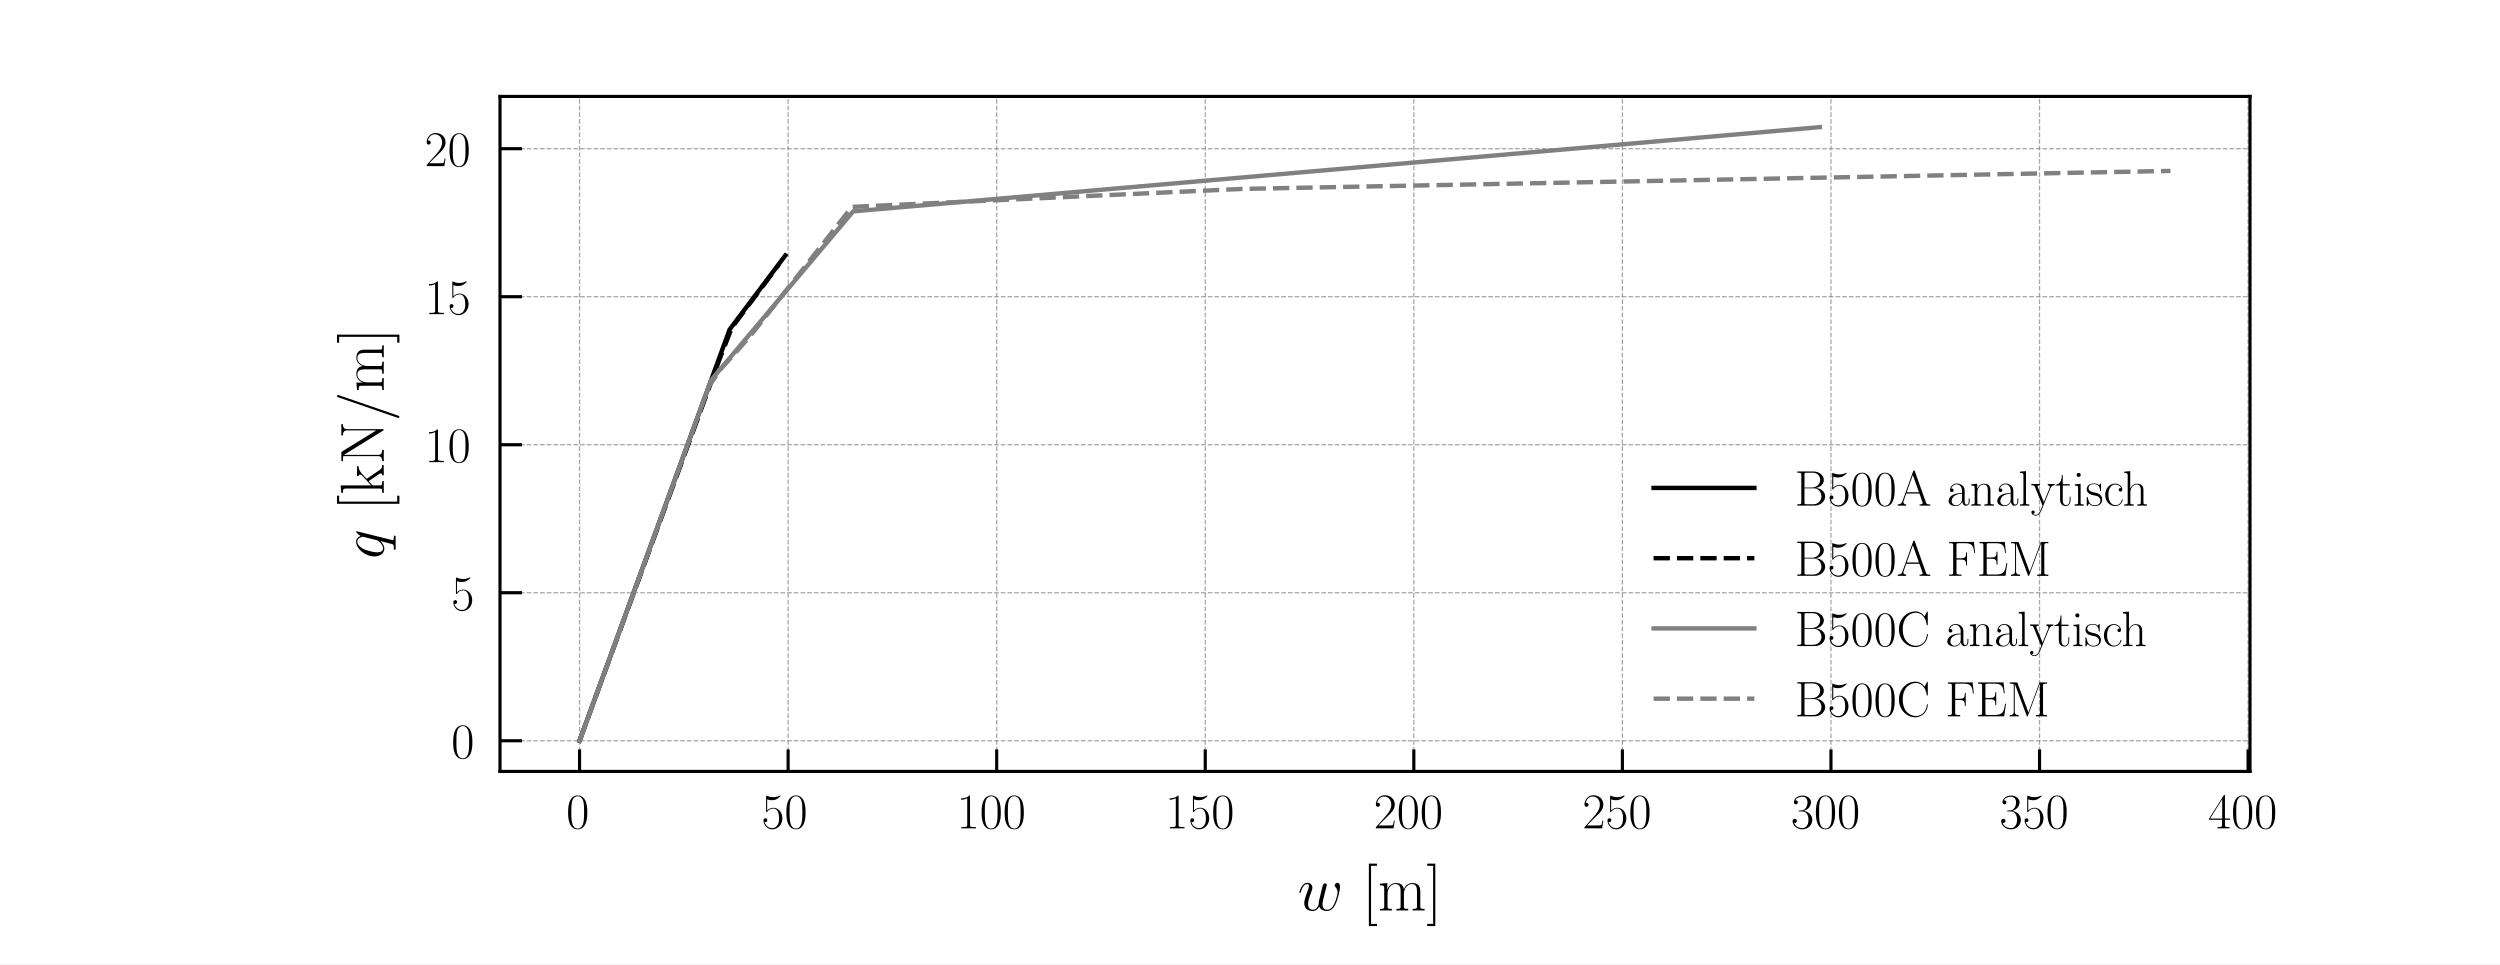
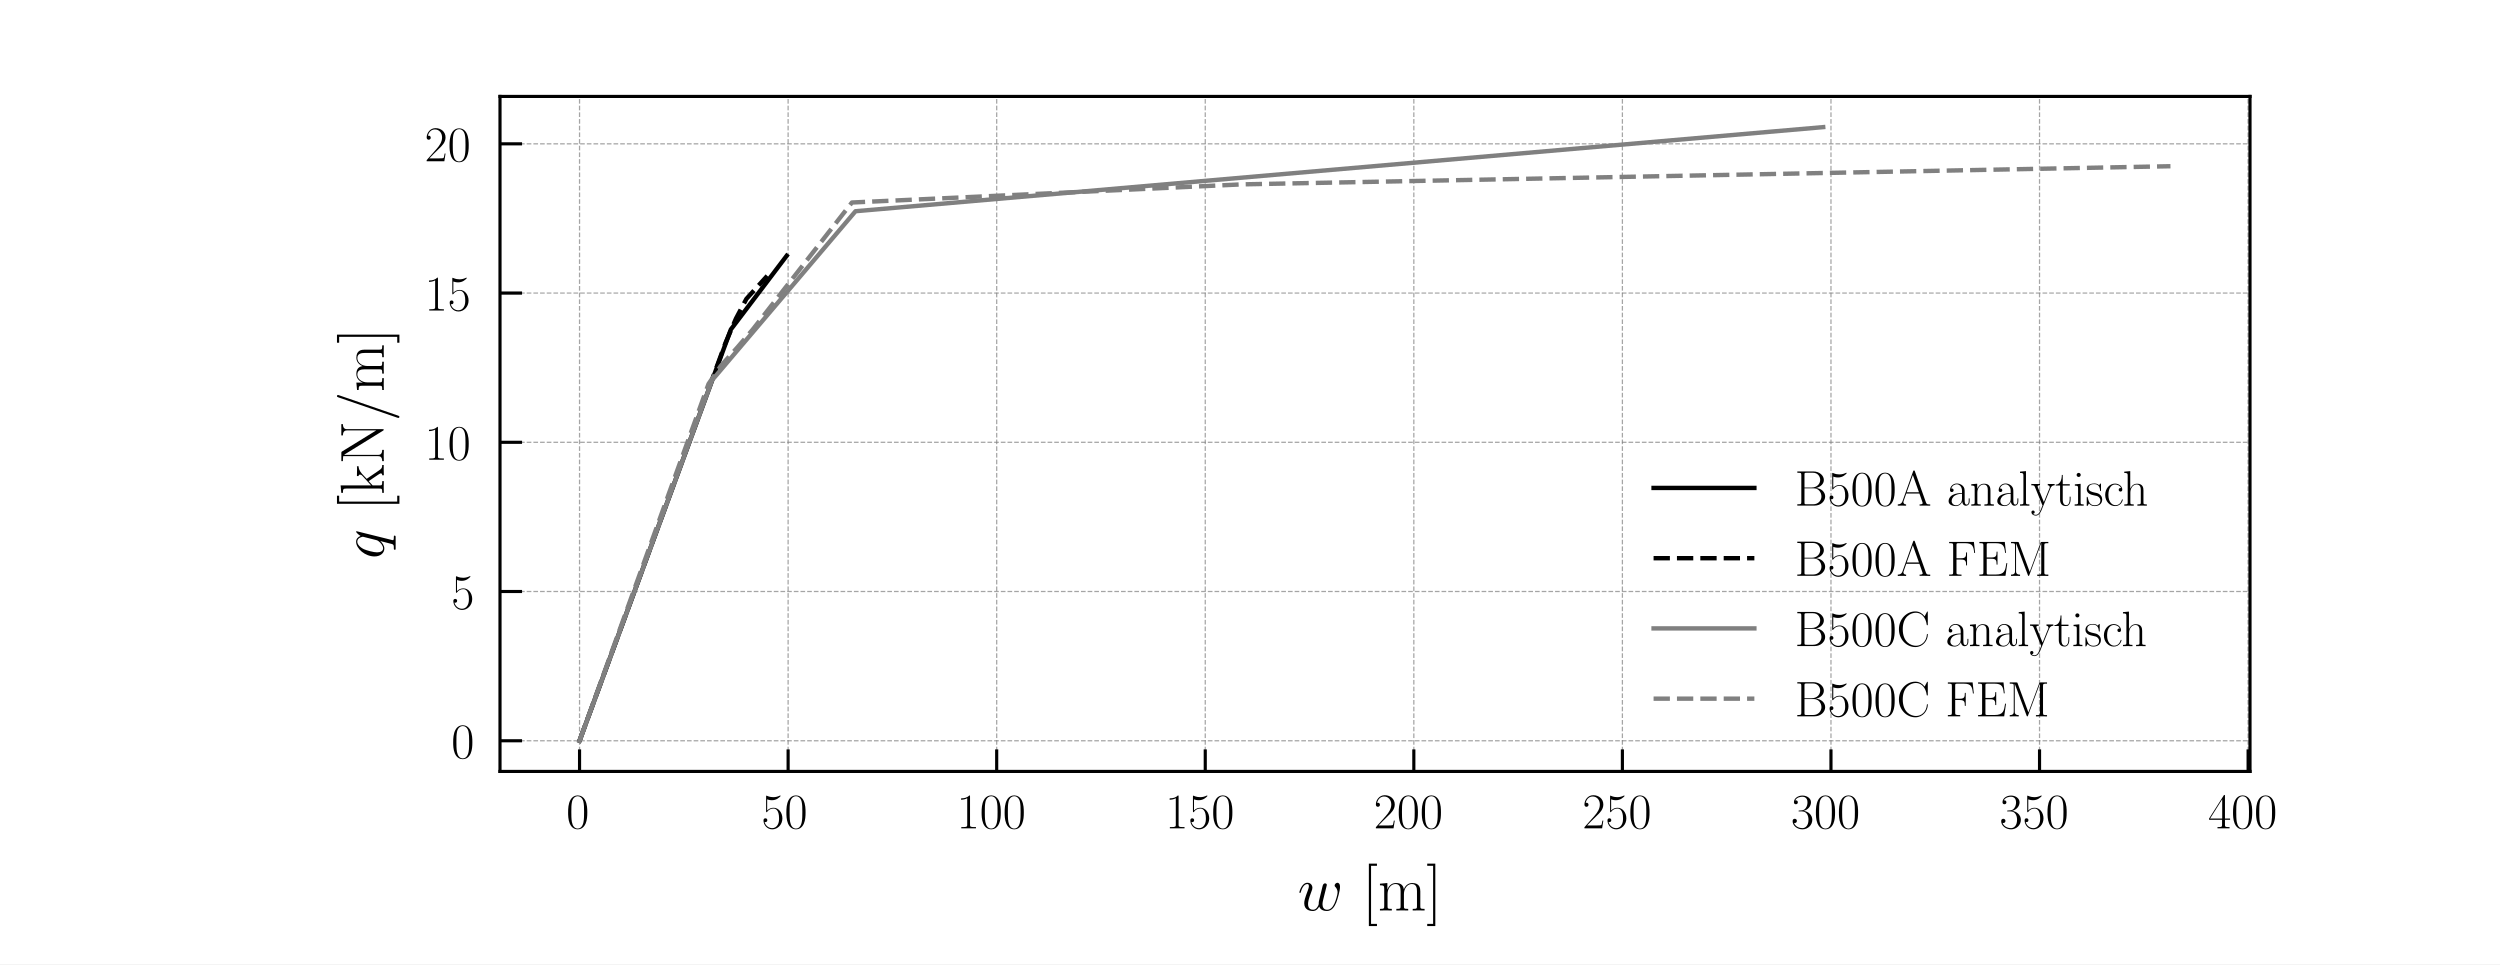
<svg xmlns="http://www.w3.org/2000/svg" xmlns:xlink="http://www.w3.org/1999/xlink" width="396.85pt" height="153.071pt" viewBox="0 0 396.85 153.071" version="1.1">
  <defs>
    <style type="text/css">*{stroke-linejoin: round; stroke-linecap: butt}</style>
  </defs>
  <g id="figure_1">
    <g id="patch_1">
      <path d="M 0 153.071  L 396.85 153.071  L 396.85 0  L 0 0  z " style="fill: #ffffff" />
    </g>
    <g id="axes_1">
      <g id="patch_2">
        <path d="M 79.37 122.457  L 357.165 122.457  L 357.165 15.307  L 79.37 15.307  z " style="fill: #ffffff" />
      </g>
      <g id="matplotlib.axis_1">
        <g id="xtick_1">
          <g id="line2d_1">
-             <path d="M 91.997 122.457  L 91.997 15.307  " clip-path="url(#p4f045e0a67)" style="fill: none; stroke-dasharray: 0.74,0.32; stroke-dashoffset: 0; stroke: #808080; stroke-opacity: 0.7; stroke-width: 0.2" />
+             <path d="M 91.997 122.457  L 91.997 15.307  " clip-path="url(#p052a751c46)" style="fill: none; stroke-dasharray: 0.74,0.32; stroke-dashoffset: 0; stroke: #808080; stroke-opacity: 0.7; stroke-width: 0.2" />
          </g>
          <g id="line2d_2">
            <defs>
-               <path id="m70a5e40be0" d="M 0 0  L 0 -3.5  " style="stroke: #000000; stroke-width: 0.5" />
-             </defs>
-             <g>
-               <use xlink:href="#m70a5e40be0" x="91.997" y="122.457" style="stroke: #000000; stroke-width: 0.5" />
+               <path id="mdf95096683" d="M 0 0  L 0 -3.5  " style="stroke: #000000; stroke-width: 0.5" />
+             </defs>
+             <g>
+               <use xlink:href="#mdf95096683" x="91.997" y="122.457" style="stroke: #000000; stroke-width: 0.5" />
            </g>
          </g>
          <g id="text_1">
            <g transform="translate(89.88004 131.4915) scale(0.08 -0.08)">
              <defs>
                <path id="CMR17-30" d="M 2688 2025  C 2688 2416 2682 3080 2413 3591  C 2176 4039 1798 4198 1466 4198  C 1158 4198 768 4058 525 3597  C 269 3118 243 2524 243 2025  C 243 1661 250 1106 448 619  C 723 -39 1216 -128 1466 -128  C 1760 -128 2208 -7 2470 600  C 2662 1042 2688 1559 2688 2025  z M 1466 -26  C 1056 -26 813 325 723 812  C 653 1188 653 1738 653 2096  C 653 2588 653 2997 736 3387  C 858 3929 1216 4096 1466 4096  C 1728 4096 2067 3923 2189 3400  C 2272 3036 2278 2607 2278 2096  C 2278 1680 2278 1169 2202 792  C 2067 95 1690 -26 1466 -26  z " transform="scale(0.015625)" />
              </defs>
              <use xlink:href="#CMR17-30" transform="scale(0.996264)" />
            </g>
          </g>
        </g>
        <g id="xtick_2">
          <g id="line2d_3">
-             <path d="M 125.106 122.457  L 125.106 15.307  " clip-path="url(#p4f045e0a67)" style="fill: none; stroke-dasharray: 0.74,0.32; stroke-dashoffset: 0; stroke: #808080; stroke-opacity: 0.7; stroke-width: 0.2" />
+             <path d="M 125.106 122.457  L 125.106 15.307  " clip-path="url(#p052a751c46)" style="fill: none; stroke-dasharray: 0.74,0.32; stroke-dashoffset: 0; stroke: #808080; stroke-opacity: 0.7; stroke-width: 0.2" />
          </g>
          <g id="line2d_4">
            <g>
-               <use xlink:href="#m70a5e40be0" x="125.106" y="122.457" style="stroke: #000000; stroke-width: 0.5" />
+               <use xlink:href="#mdf95096683" x="125.106" y="122.457" style="stroke: #000000; stroke-width: 0.5" />
            </g>
          </g>
          <g id="text_2">
            <g transform="translate(120.8714 131.4915) scale(0.08 -0.08)">
              <defs>
                <path id="CMR17-35" d="M 730 3692  C 794 3666 1056 3584 1325 3584  C 1920 3584 2246 3911 2432 4100  C 2432 4157 2432 4192 2394 4192  C 2387 4192 2374 4192 2323 4163  C 2099 4058 1837 3973 1517 3973  C 1325 3973 1037 3999 723 4139  C 653 4171 640 4171 634 4171  C 602 4171 595 4164 595 4037  L 595 2203  C 595 2089 595 2057 659 2057  C 691 2057 704 2070 736 2114  C 941 2401 1222 2522 1542 2522  C 1766 2522 2246 2382 2246 1289  C 2246 1085 2246 715 2054 421  C 1894 159 1645 25 1370 25  C 947 25 518 320 403 814  C 429 807 480 795 506 795  C 589 795 749 840 749 1038  C 749 1210 627 1280 506 1280  C 358 1280 262 1190 262 1011  C 262 454 704 -128 1382 -128  C 2042 -128 2669 440 2669 1264  C 2669 2030 2170 2624 1549 2624  C 1222 2624 947 2503 730 2274  L 730 3692  z " transform="scale(0.015625)" />
              </defs>
              <use xlink:href="#CMR17-35" transform="scale(0.996264)" />
              <use xlink:href="#CMR17-30" transform="translate(45.69048 0) scale(0.996264)" />
            </g>
          </g>
        </g>
        <g id="xtick_3">
          <g id="line2d_5">
-             <path d="M 158.214 122.457  L 158.214 15.307  " clip-path="url(#p4f045e0a67)" style="fill: none; stroke-dasharray: 0.74,0.32; stroke-dashoffset: 0; stroke: #808080; stroke-opacity: 0.7; stroke-width: 0.2" />
+             <path d="M 158.214 122.457  L 158.214 15.307  " clip-path="url(#p052a751c46)" style="fill: none; stroke-dasharray: 0.74,0.32; stroke-dashoffset: 0; stroke: #808080; stroke-opacity: 0.7; stroke-width: 0.2" />
          </g>
          <g id="line2d_6">
            <g>
-               <use xlink:href="#m70a5e40be0" x="158.214" y="122.457" style="stroke: #000000; stroke-width: 0.5" />
+               <use xlink:href="#mdf95096683" x="158.214" y="122.457" style="stroke: #000000; stroke-width: 0.5" />
            </g>
          </g>
          <g id="text_3">
            <g transform="translate(151.8627 131.4915) scale(0.08 -0.08)">
              <defs>
                <path id="CMR17-31" d="M 1702 4058  C 1702 4192 1696 4192 1606 4192  C 1357 3916 979 3827 621 3827  C 602 3827 570 3827 563 3808  C 557 3795 557 3782 557 3648  C 755 3648 1088 3686 1344 3839  L 1344 461  C 1344 236 1331 160 781 160  L 589 160  L 589 0  C 896 0 1216 0 1523 0  C 1830 0 2150 0 2458 0  L 2458 160  L 2266 160  C 1715 160 1702 230 1702 458  L 1702 4058  z " transform="scale(0.015625)" />
              </defs>
              <use xlink:href="#CMR17-31" transform="scale(0.996264)" />
              <use xlink:href="#CMR17-30" transform="translate(45.69048 0) scale(0.996264)" />
              <use xlink:href="#CMR17-30" transform="translate(91.38095 0) scale(0.996264)" />
            </g>
          </g>
        </g>
        <g id="xtick_4">
          <g id="line2d_7">
-             <path d="M 191.322 122.457  L 191.322 15.307  " clip-path="url(#p4f045e0a67)" style="fill: none; stroke-dasharray: 0.74,0.32; stroke-dashoffset: 0; stroke: #808080; stroke-opacity: 0.7; stroke-width: 0.2" />
+             <path d="M 191.322 122.457  L 191.322 15.307  " clip-path="url(#p052a751c46)" style="fill: none; stroke-dasharray: 0.74,0.32; stroke-dashoffset: 0; stroke: #808080; stroke-opacity: 0.7; stroke-width: 0.2" />
          </g>
          <g id="line2d_8">
            <g>
-               <use xlink:href="#m70a5e40be0" x="191.322" y="122.457" style="stroke: #000000; stroke-width: 0.5" />
+               <use xlink:href="#mdf95096683" x="191.322" y="122.457" style="stroke: #000000; stroke-width: 0.5" />
            </g>
          </g>
          <g id="text_4">
            <g transform="translate(184.9711 131.4915) scale(0.08 -0.08)">
              <use xlink:href="#CMR17-31" transform="scale(0.996264)" />
              <use xlink:href="#CMR17-35" transform="translate(45.69048 0) scale(0.996264)" />
              <use xlink:href="#CMR17-30" transform="translate(91.38095 0) scale(0.996264)" />
            </g>
          </g>
        </g>
        <g id="xtick_5">
          <g id="line2d_9">
-             <path d="M 224.431 122.457  L 224.431 15.307  " clip-path="url(#p4f045e0a67)" style="fill: none; stroke-dasharray: 0.74,0.32; stroke-dashoffset: 0; stroke: #808080; stroke-opacity: 0.7; stroke-width: 0.2" />
+             <path d="M 224.431 122.457  L 224.431 15.307  " clip-path="url(#p052a751c46)" style="fill: none; stroke-dasharray: 0.74,0.32; stroke-dashoffset: 0; stroke: #808080; stroke-opacity: 0.7; stroke-width: 0.2" />
          </g>
          <g id="line2d_10">
            <g>
-               <use xlink:href="#m70a5e40be0" x="224.431" y="122.457" style="stroke: #000000; stroke-width: 0.5" />
+               <use xlink:href="#mdf95096683" x="224.431" y="122.457" style="stroke: #000000; stroke-width: 0.5" />
            </g>
          </g>
          <g id="text_5">
            <g transform="translate(218.0796 131.4915) scale(0.08 -0.08)">
              <defs>
                <path id="CMR17-32" d="M 2669 989  L 2554 989  C 2490 536 2438 459 2413 420  C 2381 369 1920 369 1830 369  L 602 369  C 832 619 1280 1072 1824 1597  C 2214 1967 2669 2402 2669 3035  C 2669 3790 2067 4224 1395 4224  C 691 4224 262 3604 262 3030  C 262 2780 448 2748 525 2748  C 589 2748 781 2787 781 3010  C 781 3207 614 3264 525 3264  C 486 3264 448 3258 422 3245  C 544 3790 915 4058 1306 4058  C 1862 4058 2227 3617 2227 3035  C 2227 2479 1901 2000 1536 1584  L 262 146  L 262 0  L 2515 0  L 2669 989  z " transform="scale(0.015625)" />
              </defs>
              <use xlink:href="#CMR17-32" transform="scale(0.996264)" />
              <use xlink:href="#CMR17-30" transform="translate(45.69048 0) scale(0.996264)" />
              <use xlink:href="#CMR17-30" transform="translate(91.38095 0) scale(0.996264)" />
            </g>
          </g>
        </g>
        <g id="xtick_6">
          <g id="line2d_11">
-             <path d="M 257.539 122.457  L 257.539 15.307  " clip-path="url(#p4f045e0a67)" style="fill: none; stroke-dasharray: 0.74,0.32; stroke-dashoffset: 0; stroke: #808080; stroke-opacity: 0.7; stroke-width: 0.2" />
+             <path d="M 257.539 122.457  L 257.539 15.307  " clip-path="url(#p052a751c46)" style="fill: none; stroke-dasharray: 0.74,0.32; stroke-dashoffset: 0; stroke: #808080; stroke-opacity: 0.7; stroke-width: 0.2" />
          </g>
          <g id="line2d_12">
            <g>
-               <use xlink:href="#m70a5e40be0" x="257.539" y="122.457" style="stroke: #000000; stroke-width: 0.5" />
+               <use xlink:href="#mdf95096683" x="257.539" y="122.457" style="stroke: #000000; stroke-width: 0.5" />
            </g>
          </g>
          <g id="text_6">
            <g transform="translate(251.188 131.4915) scale(0.08 -0.08)">
              <use xlink:href="#CMR17-32" transform="scale(0.996264)" />
              <use xlink:href="#CMR17-35" transform="translate(45.69048 0) scale(0.996264)" />
              <use xlink:href="#CMR17-30" transform="translate(91.38095 0) scale(0.996264)" />
            </g>
          </g>
        </g>
        <g id="xtick_7">
          <g id="line2d_13">
-             <path d="M 290.648 122.457  L 290.648 15.307  " clip-path="url(#p4f045e0a67)" style="fill: none; stroke-dasharray: 0.74,0.32; stroke-dashoffset: 0; stroke: #808080; stroke-opacity: 0.7; stroke-width: 0.2" />
+             <path d="M 290.648 122.457  L 290.648 15.307  " clip-path="url(#p052a751c46)" style="fill: none; stroke-dasharray: 0.74,0.32; stroke-dashoffset: 0; stroke: #808080; stroke-opacity: 0.7; stroke-width: 0.2" />
          </g>
          <g id="line2d_14">
            <g>
-               <use xlink:href="#m70a5e40be0" x="290.648" y="122.457" style="stroke: #000000; stroke-width: 0.5" />
+               <use xlink:href="#mdf95096683" x="290.648" y="122.457" style="stroke: #000000; stroke-width: 0.5" />
            </g>
          </g>
          <g id="text_7">
            <g transform="translate(284.2964 131.4915) scale(0.08 -0.08)">
              <defs>
                <path id="CMR17-33" d="M 1414 2157  C 1984 2157 2234 1662 2234 1090  C 2234 320 1824 25 1453 25  C 1114 25 563 194 390 693  C 422 680 454 680 486 680  C 640 680 755 782 755 948  C 755 1133 614 1216 486 1216  C 378 1216 211 1165 211 926  C 211 335 787 -128 1466 -128  C 2176 -128 2720 430 2720 1085  C 2720 1707 2208 2157 1600 2227  C 2086 2328 2554 2756 2554 3329  C 2554 3820 2048 4179 1472 4179  C 890 4179 378 3829 378 3329  C 378 3110 544 3072 627 3072  C 762 3072 877 3155 877 3321  C 877 3486 762 3569 627 3569  C 602 3569 570 3569 544 3557  C 730 3959 1235 4032 1459 4032  C 1683 4032 2106 3925 2106 3320  C 2106 3143 2080 2828 1862 2550  C 1670 2304 1453 2304 1242 2284  C 1210 2284 1062 2269 1037 2269  C 992 2263 966 2257 966 2208  C 966 2163 973 2157 1101 2157  L 1414 2157  z " transform="scale(0.015625)" />
              </defs>
              <use xlink:href="#CMR17-33" transform="scale(0.996264)" />
              <use xlink:href="#CMR17-30" transform="translate(45.69048 0) scale(0.996264)" />
              <use xlink:href="#CMR17-30" transform="translate(91.38095 0) scale(0.996264)" />
            </g>
          </g>
        </g>
        <g id="xtick_8">
          <g id="line2d_15">
-             <path d="M 323.756 122.457  L 323.756 15.307  " clip-path="url(#p4f045e0a67)" style="fill: none; stroke-dasharray: 0.74,0.32; stroke-dashoffset: 0; stroke: #808080; stroke-opacity: 0.7; stroke-width: 0.2" />
+             <path d="M 323.756 122.457  L 323.756 15.307  " clip-path="url(#p052a751c46)" style="fill: none; stroke-dasharray: 0.74,0.32; stroke-dashoffset: 0; stroke: #808080; stroke-opacity: 0.7; stroke-width: 0.2" />
          </g>
          <g id="line2d_16">
            <g>
-               <use xlink:href="#m70a5e40be0" x="323.756" y="122.457" style="stroke: #000000; stroke-width: 0.5" />
+               <use xlink:href="#mdf95096683" x="323.756" y="122.457" style="stroke: #000000; stroke-width: 0.5" />
            </g>
          </g>
          <g id="text_8">
            <g transform="translate(317.4049 131.4915) scale(0.08 -0.08)">
              <use xlink:href="#CMR17-33" transform="scale(0.996264)" />
              <use xlink:href="#CMR17-35" transform="translate(45.69048 0) scale(0.996264)" />
              <use xlink:href="#CMR17-30" transform="translate(91.38095 0) scale(0.996264)" />
            </g>
          </g>
        </g>
        <g id="xtick_9">
          <g id="line2d_17">
-             <path d="M 356.865 122.457  L 356.865 15.307  " clip-path="url(#p4f045e0a67)" style="fill: none; stroke-dasharray: 0.74,0.32; stroke-dashoffset: 0; stroke: #808080; stroke-opacity: 0.7; stroke-width: 0.2" />
+             <path d="M 356.865 122.457  L 356.865 15.307  " clip-path="url(#p052a751c46)" style="fill: none; stroke-dasharray: 0.74,0.32; stroke-dashoffset: 0; stroke: #808080; stroke-opacity: 0.7; stroke-width: 0.2" />
          </g>
          <g id="line2d_18">
            <g>
-               <use xlink:href="#m70a5e40be0" x="356.865" y="122.457" style="stroke: #000000; stroke-width: 0.5" />
+               <use xlink:href="#mdf95096683" x="356.865" y="122.457" style="stroke: #000000; stroke-width: 0.5" />
            </g>
          </g>
          <g id="text_9">
            <g transform="translate(350.5133 131.4915) scale(0.08 -0.08)">
              <defs>
                <path id="CMR17-34" d="M 2150 4122  C 2150 4256 2144 4256 2029 4256  L 128 1254  L 128 1088  L 1779 1088  L 1779 457  C 1779 224 1766 160 1318 160  L 1197 160  L 1197 0  C 1402 0 1747 0 1965 0  C 2182 0 2528 0 2733 0  L 2733 160  L 2611 160  C 2163 160 2150 224 2150 457  L 2150 1088  L 2803 1088  L 2803 1254  L 2150 1254  L 2150 4122  z M 1798 3703  L 1798 1254  L 256 1254  L 1798 3703  z " transform="scale(0.015625)" />
              </defs>
              <use xlink:href="#CMR17-34" transform="scale(0.996264)" />
              <use xlink:href="#CMR17-30" transform="translate(45.69048 0) scale(0.996264)" />
              <use xlink:href="#CMR17-30" transform="translate(91.38095 0) scale(0.996264)" />
            </g>
          </g>
        </g>
        <g id="text_10">
          <g transform="translate(205.9885 144.5132) scale(0.1 -0.1)">
            <defs>
              <path id="CMMI12-77" d="M 2202 390  C 2342 6 2739 -64 2982 -64  C 3469 -64 3757 358 3936 798  C 4083 1169 4320 2012 4320 2389  C 4320 2778 4122 2816 4064 2816  C 3910 2816 3770 2663 3770 2535  C 3770 2459 3814 2414 3846 2389  C 3904 2331 4070 2159 4070 1827  C 4070 1609 3891 1009 3757 709  C 3578 319 3341 64 3008 64  C 2650 64 2534 332 2534 626  C 2534 811 2592 1035 2618 1143  L 2886 2216  C 2918 2344 2976 2567 2976 2593  C 2976 2689 2899 2753 2803 2753  C 2618 2753 2573 2593 2534 2440  C 2470 2191 2202 1111 2176 971  C 2150 862 2150 792 2150 651  C 2150 498 1946 255 1939 243  C 1869 172 1766 64 1568 64  C 1062 64 1062 543 1062 651  C 1062 856 1107 1137 1395 1897  C 1472 2095 1504 2178 1504 2305  C 1504 2574 1312 2816 998 2816  C 410 2816 173 1890 173 1839  C 173 1814 198 1782 243 1782  C 301 1782 307 1807 333 1896  C 493 2454 742 2682 979 2682  C 1043 2682 1146 2682 1146 2478  C 1146 2446 1146 2312 1037 2031  C 736 1233 672 971 672 728  C 672 57 1222 -64 1549 -64  C 1658 -64 1946 -64 2202 390  z " transform="scale(0.015625)" />
              <path id="CMR17-5b" d="M 1504 -1600  L 1504 -1377  L 902 -1377  L 902 4544  L 1504 4544  L 1504 4767  L 678 4767  L 678 -1600  L 1504 -1600  z " transform="scale(0.015625)" />
              <path id="CMR17-6d" d="M 4326 1933  C 4326 2252 4269 2790 3507 2790  C 3072 2790 2771 2496 2656 2151  L 2650 2151  C 2573 2676 2195 2790 1837 2790  C 1331 2790 1069 2400 973 2144  L 966 2144  L 966 2790  L 211 2720  L 211 2554  C 589 2554 646 2515 646 2208  L 646 428  C 646 184 621 153 211 153  L 211 -13  C 365 0 646 0 813 0  C 979 0 1267 0 1421 -13  L 1421 153  C 1011 153 986 178 986 428  L 986 1658  C 986 2247 1344 2688 1792 2688  C 2266 2688 2317 2266 2317 1958  L 2317 428  C 2317 184 2291 153 1882 153  L 1882 -13  C 2035 0 2317 0 2483 0  C 2650 0 2938 0 3091 -13  L 3091 153  C 2682 153 2656 178 2656 428  L 2656 1658  C 2656 2247 3014 2688 3462 2688  C 3936 2688 3987 2266 3987 1958  L 3987 428  C 3987 184 3962 153 3552 153  L 3552 -13  C 3706 0 3987 0 4154 0  C 4320 0 4608 0 4762 -13  L 4762 153  C 4352 153 4326 178 4326 428  L 4326 1933  z " transform="scale(0.015625)" />
              <path id="CMR17-5d" d="M 915 4767  L 90 4767  L 90 4544  L 691 4544  L 691 -1377  L 90 -1377  L 90 -1600  L 915 -1600  L 915 4767  z " transform="scale(0.015625)" />
            </defs>
            <use xlink:href="#CMMI12-77" transform="scale(0.996264)" />
            <use xlink:href="#CMR17-5b" transform="translate(102.4889 0) scale(0.996264)" />
            <use xlink:href="#CMR17-6d" transform="translate(127.3599 0) scale(0.996264)" />
            <use xlink:href="#CMR17-5d" transform="translate(204.2795 0) scale(0.996264)" />
          </g>
        </g>
      </g>
      <g id="matplotlib.axis_2">
        <g id="ytick_1">
          <g id="line2d_19">
-             <path d="M 79.37 117.586  L 357.165 117.586  " clip-path="url(#p4f045e0a67)" style="fill: none; stroke-dasharray: 0.74,0.32; stroke-dashoffset: 0; stroke: #808080; stroke-opacity: 0.7; stroke-width: 0.2" />
+             <path d="M 79.37 117.586  L 357.165 117.586  " clip-path="url(#p052a751c46)" style="fill: none; stroke-dasharray: 0.74,0.32; stroke-dashoffset: 0; stroke: #808080; stroke-opacity: 0.7; stroke-width: 0.2" />
          </g>
          <g id="line2d_20">
            <defs>
-               <path id="mb0e55a2fbb" d="M 0 0  L 3.5 0  " style="stroke: #000000; stroke-width: 0.5" />
-             </defs>
-             <g>
-               <use xlink:href="#mb0e55a2fbb" x="79.37" y="117.586" style="stroke: #000000; stroke-width: 0.5" />
+               <path id="m9a99f1bec0" d="M 0 0  L 3.5 0  " style="stroke: #000000; stroke-width: 0.5" />
+             </defs>
+             <g>
+               <use xlink:href="#m9a99f1bec0" x="79.37" y="117.586" style="stroke: #000000; stroke-width: 0.5" />
            </g>
          </g>
          <g id="text_11">
            <g transform="translate(71.6359 120.3537) scale(0.08 -0.08)">
              <use xlink:href="#CMR17-30" transform="scale(0.996264)" />
            </g>
          </g>
        </g>
        <g id="ytick_2">
          <g id="line2d_21">
-             <path d="M 79.37 94.091  L 357.165 94.091  " clip-path="url(#p4f045e0a67)" style="fill: none; stroke-dasharray: 0.74,0.32; stroke-dashoffset: 0; stroke: #808080; stroke-opacity: 0.7; stroke-width: 0.2" />
+             <path d="M 79.37 93.898  L 357.165 93.898  " clip-path="url(#p052a751c46)" style="fill: none; stroke-dasharray: 0.74,0.32; stroke-dashoffset: 0; stroke: #808080; stroke-opacity: 0.7; stroke-width: 0.2" />
          </g>
          <g id="line2d_22">
            <g>
-               <use xlink:href="#mb0e55a2fbb" x="79.37" y="94.091" style="stroke: #000000; stroke-width: 0.5" />
+               <use xlink:href="#m9a99f1bec0" x="79.37" y="93.898" style="stroke: #000000; stroke-width: 0.5" />
            </g>
          </g>
          <g id="text_12">
-             <g transform="translate(71.6359 96.85856) scale(0.08 -0.08)">
+             <g transform="translate(71.6359 96.66533) scale(0.08 -0.08)">
              <use xlink:href="#CMR17-35" transform="scale(0.996264)" />
            </g>
          </g>
        </g>
        <g id="ytick_3">
          <g id="line2d_23">
-             <path d="M 79.37 70.596  L 357.165 70.596  " clip-path="url(#p4f045e0a67)" style="fill: none; stroke-dasharray: 0.74,0.32; stroke-dashoffset: 0; stroke: #808080; stroke-opacity: 0.7; stroke-width: 0.2" />
+             <path d="M 79.37 70.21  L 357.165 70.21  " clip-path="url(#p052a751c46)" style="fill: none; stroke-dasharray: 0.74,0.32; stroke-dashoffset: 0; stroke: #808080; stroke-opacity: 0.7; stroke-width: 0.2" />
          </g>
          <g id="line2d_24">
            <g>
-               <use xlink:href="#mb0e55a2fbb" x="79.37" y="70.596" style="stroke: #000000; stroke-width: 0.5" />
+               <use xlink:href="#m9a99f1bec0" x="79.37" y="70.21" style="stroke: #000000; stroke-width: 0.5" />
            </g>
          </g>
          <g id="text_13">
-             <g transform="translate(67.40171 73.36347) scale(0.08 -0.08)">
+             <g transform="translate(67.40171 72.97701) scale(0.08 -0.08)">
              <use xlink:href="#CMR17-31" transform="scale(0.996264)" />
              <use xlink:href="#CMR17-30" transform="translate(45.69048 0) scale(0.996264)" />
            </g>
          </g>
        </g>
        <g id="ytick_4">
          <g id="line2d_25">
-             <path d="M 79.37 47.101  L 357.165 47.101  " clip-path="url(#p4f045e0a67)" style="fill: none; stroke-dasharray: 0.74,0.32; stroke-dashoffset: 0; stroke: #808080; stroke-opacity: 0.7; stroke-width: 0.2" />
+             <path d="M 79.37 46.521  L 357.165 46.521  " clip-path="url(#p052a751c46)" style="fill: none; stroke-dasharray: 0.74,0.32; stroke-dashoffset: 0; stroke: #808080; stroke-opacity: 0.7; stroke-width: 0.2" />
          </g>
          <g id="line2d_26">
            <g>
-               <use xlink:href="#mb0e55a2fbb" x="79.37" y="47.101" style="stroke: #000000; stroke-width: 0.5" />
+               <use xlink:href="#m9a99f1bec0" x="79.37" y="46.521" style="stroke: #000000; stroke-width: 0.5" />
            </g>
          </g>
          <g id="text_14">
-             <g transform="translate(67.40171 49.86837) scale(0.08 -0.08)">
+             <g transform="translate(67.40171 49.28868) scale(0.08 -0.08)">
              <use xlink:href="#CMR17-31" transform="scale(0.996264)" />
              <use xlink:href="#CMR17-35" transform="translate(45.69048 0) scale(0.996264)" />
            </g>
          </g>
        </g>
        <g id="ytick_5">
          <g id="line2d_27">
-             <path d="M 79.37 23.606  L 357.165 23.606  " clip-path="url(#p4f045e0a67)" style="fill: none; stroke-dasharray: 0.74,0.32; stroke-dashoffset: 0; stroke: #808080; stroke-opacity: 0.7; stroke-width: 0.2" />
+             <path d="M 79.37 22.833  L 357.165 22.833  " clip-path="url(#p052a751c46)" style="fill: none; stroke-dasharray: 0.74,0.32; stroke-dashoffset: 0; stroke: #808080; stroke-opacity: 0.7; stroke-width: 0.2" />
          </g>
          <g id="line2d_28">
            <g>
-               <use xlink:href="#mb0e55a2fbb" x="79.37" y="23.606" style="stroke: #000000; stroke-width: 0.5" />
+               <use xlink:href="#m9a99f1bec0" x="79.37" y="22.833" style="stroke: #000000; stroke-width: 0.5" />
            </g>
          </g>
          <g id="text_15">
-             <g transform="translate(67.40171 26.37328) scale(0.08 -0.08)">
+             <g transform="translate(67.40171 25.60036) scale(0.08 -0.08)">
              <use xlink:href="#CMR17-32" transform="scale(0.996264)" />
              <use xlink:href="#CMR17-30" transform="translate(45.69048 0) scale(0.996264)" />
            </g>
          </g>
        </g>
        <g id="text_16">
          <g transform="translate(60.91105 88.719) rotate(-90) scale(0.1 -0.1)">
            <defs>
              <path id="CMMI12-71" d="M 2822 2759  C 2822 2790 2797 2816 2765 2816  C 2714 2816 2464 2585 2342 2362  C 2227 2646 2029 2816 1754 2816  C 1030 2816 250 1884 250 939  C 250 307 621 -64 1056 -64  C 1395 -64 1677 193 1811 339  L 1818 333  L 1574 -615  L 1517 -842  C 1459 -1031 1363 -1031 1062 -1031  C 992 -1031 928 -1031 928 -1152  C 928 -1197 966 -1216 1011 -1216  C 1101 -1216 1216 -1216 1306 -1216  L 1958 -1216  C 2054 -1216 2163 -1216 2259 -1216  C 2298 -1216 2374 -1216 2374 -1095  C 2374 -1031 2323 -1031 2227 -1031  C 1926 -1031 1907 -986 1907 -935  C 1907 -904 1914 -898 1933 -815  L 2822 2759  z M 1920 762  C 1888 652 1888 640 1798 518  C 1658 339 1376 64 1075 64  C 813 64 666 301 666 678  C 666 1030 864 1747 986 2016  C 1203 2464 1504 2695 1754 2695  C 2176 2695 2259 2170 2259 2119  C 2259 2113 2240 2028 2234 2016  L 1920 762  z " transform="scale(0.015625)" />
              <path id="CMR17-6b" d="M 1670 1673  C 1664 1686 1632 1724 1632 1743  C 1632 1756 2086 2171 2144 2222  C 2509 2528 2739 2560 2906 2560  L 2906 2733  C 2867 2733 2854 2733 2848 2720  L 2534 2720  C 2355 2720 2080 2720 1907 2733  L 1907 2566  C 1997 2559 2061 2508 2061 2419  C 2061 2291 1933 2170 1926 2170  L 960 1289  L 960 4396  L 198 4326  L 198 4160  C 576 4160 634 4122 634 3817  L 634 426  C 634 184 608 153 198 153  L 198 -13  C 352 0 634 0 794 0  C 954 0 1235 0 1389 -13  L 1389 153  C 979 153 954 178 954 428  L 954 1130  L 1395 1532  L 2042 574  C 2118 459 2182 369 2182 286  C 2182 172 2067 153 1990 153  L 1990 -13  C 2144 0 2419 0 2579 0  C 2694 0 2931 0 3040 0  L 3040 153  C 2739 153 2669 210 2477 491  L 1670 1673  z " transform="scale(0.015625)" />
              <path id="CMR17-4e" d="M 1312 4250  C 1267 4320 1261 4320 1139 4320  L 326 4320  L 326 4160  L 448 4160  C 704 4160 819 4129 838 4122  L 838 610  C 838 451 838 153 326 153  L 326 -13  C 474 0 742 0 902 0  C 1062 0 1331 0 1478 -13  L 1478 153  C 966 153 966 451 966 610  L 966 4033  C 1011 3995 1011 3982 1056 3919  L 3430 76  C 3475 0 3494 0 3526 0  C 3590 0 3590 19 3590 139  L 3590 3705  C 3590 3863 3590 4160 4102 4160  L 4102 4326  C 3955 4320 3686 4320 3526 4320  C 3366 4320 3098 4320 2950 4326  L 2950 4160  C 3462 4160 3462 3862 3462 3703  L 3462 763  L 1312 4250  z " transform="scale(0.015625)" />
              <path id="CMR17-2f" d="M 2605 4545  C 2637 4627 2637 4640 2637 4653  C 2637 4729 2579 4768 2528 4768  C 2451 4768 2426 4717 2400 4640  L 326 -1377  C 294 -1460 294 -1473 294 -1486  C 294 -1562 352 -1600 403 -1600  C 480 -1600 506 -1549 531 -1473  L 2605 4545  z " transform="scale(0.015625)" />
            </defs>
            <use xlink:href="#CMMI12-71" transform="scale(0.996264)" />
            <use xlink:href="#CMR17-5b" transform="translate(76.90229 0) scale(0.996264)" />
            <use xlink:href="#CMR17-6b" transform="translate(101.7733 0) scale(0.996264)" />
            <use xlink:href="#CMR17-4e" transform="translate(150.0663 0) scale(0.996264)" />
            <use xlink:href="#CMR17-2f" transform="translate(219.1387 0) scale(0.996264)" />
            <use xlink:href="#CMR17-6d" transform="translate(264.8292 0) scale(0.996264)" />
            <use xlink:href="#CMR17-5d" transform="translate(341.7488 0) scale(0.996264)" />
          </g>
        </g>
      </g>
      <g id="line2d_29">
-         <path d="M 91.997 117.586  L 115.815 52.311  L 124.659 40.555  " clip-path="url(#p4f045e0a67)" style="fill: none; stroke: #000000; stroke-width: 0.7; stroke-linecap: square" />
+         <path d="M 91.997 117.586  L 116.018 52.294  L 124.877 40.6  " clip-path="url(#p052a751c46)" style="fill: none; stroke: #000000; stroke-width: 0.7; stroke-linecap: square" />
      </g>
      <g id="line2d_30">
-         <path d="M 91.997 117.586  L 103.102 87.325  L 104.953 82.281  L 106.805 77.238  L 108.655 72.194  L 110.506 67.15  L 112.357 62.107  L 114.208 57.063  L 116.164 52.019  L 119.923 46.976  L 123.684 41.932  " clip-path="url(#p4f045e0a67)" style="fill: none; stroke-dasharray: 2.59,1.12; stroke-dashoffset: 0; stroke: #000000; stroke-width: 0.7" />
+         <path d="M 91.997 117.586  L 93.653 113.074  L 95.308 108.562  L 96.963 104.05  L 98.619 99.538  L 100.274 95.026  L 101.93 90.514  L 103.585 86.002  L 105.241 81.49  L 106.896 76.978  L 108.551 72.466  L 110.207 67.954  L 111.862 63.441  L 113.518 58.929  L 115.173 54.418  L 116.828 50.568  L 118.484 47.443  L 120.139 45.614  L 121.795 43.787  " clip-path="url(#p052a751c46)" style="fill: none; stroke-dasharray: 2.59,1.12; stroke-dashoffset: 0; stroke: #000000; stroke-width: 0.7" />
      </g>
      <g id="line2d_31">
-         <path d="M 91.997 117.586  L 112.89 60.327  L 135.436 33.551  L 288.879 20.178  " clip-path="url(#p4f045e0a67)" style="fill: none; stroke: #808080; stroke-width: 0.7; stroke-linecap: square" />
+         <path d="M 91.997 117.586  L 113.068 60.312  L 135.805 33.529  L 289.415 20.178  " clip-path="url(#p052a751c46)" style="fill: none; stroke: #808080; stroke-width: 0.7; stroke-linecap: square" />
      </g>
      <g id="line2d_32">
-         <path d="M 91.997 117.586  L 105.184 81.404  L 106.224 78.547  L 107.265 75.691  L 108.307 72.834  L 109.348 69.977  L 110.389 67.122  L 111.43 64.265  L 112.471 61.408  L 114.433 58.552  L 117.017 55.695  L 119.49 52.839  L 121.739 49.982  L 123.988 47.125  L 126.238 44.269  L 128.487 41.412  L 130.737 38.557  L 132.987 35.7  L 135.236 32.843  L 197.201 29.987  L 344.538 27.13  " clip-path="url(#p4f045e0a67)" style="fill: none; stroke-dasharray: 2.59,1.12; stroke-dashoffset: 0; stroke: #808080; stroke-width: 0.7" />
+         <path d="M 91.997 117.586  L 105.184 81.106  L 106.224 78.226  L 107.265 75.346  L 108.307 72.466  L 109.348 69.586  L 110.389 66.707  L 111.43 63.827  L 112.471 60.946  L 114.433 58.066  L 117.017 55.186  L 119.49 52.306  L 121.739 49.426  L 123.988 46.546  L 126.238 43.666  L 128.487 40.786  L 130.737 37.907  L 132.987 35.026  L 135.236 32.146  L 197.201 29.266  L 344.538 26.386  " clip-path="url(#p052a751c46)" style="fill: none; stroke-dasharray: 2.59,1.12; stroke-dashoffset: 0; stroke: #808080; stroke-width: 0.7" />
      </g>
      <g id="patch_3">
        <path d="M 79.37 122.457  L 79.37 15.307  " style="fill: none; stroke: #000000; stroke-width: 0.5; stroke-linejoin: miter; stroke-linecap: square" />
      </g>
      <g id="patch_4">
        <path d="M 357.165 122.457  L 357.165 15.307  " style="fill: none; stroke: #000000; stroke-width: 0.5; stroke-linejoin: miter; stroke-linecap: square" />
      </g>
      <g id="patch_5">
        <path d="M 79.37 122.457  L 357.165 122.457  " style="fill: none; stroke: #000000; stroke-width: 0.5; stroke-linejoin: miter; stroke-linecap: square" />
      </g>
      <g id="patch_6">
        <path d="M 79.37 15.307  L 357.165 15.307  " style="fill: none; stroke: #000000; stroke-width: 0.5; stroke-linejoin: miter; stroke-linecap: square" />
      </g>
      <g id="legend_1">
        <g id="line2d_33">
          <path d="M 262.489 77.458  L 270.489 77.458  L 278.489 77.458  " style="fill: none; stroke: #000000; stroke-width: 0.7; stroke-linecap: square" />
        </g>
        <g id="text_17">
          <g transform="translate(284.889 80.25771) scale(0.08 -0.08)">
            <defs>
              <path id="CMR17-42" d="M 333 4352  L 333 4186  C 774 4186 845 4186 845 3900  L 845 452  C 845 166 774 166 333 166  L 333 0  L 2534 0  C 3354 0 3885 583 3885 1164  C 3885 1741 3360 2233 2675 2233  C 3290 2356 3718 2771 3718 3264  C 3718 3802 3194 4352 2368 4352  L 333 4352  z M 1248 2304  L 1248 3937  C 1248 4155 1261 4186 1517 4186  L 2336 4186  C 2970 4186 3251 3674 3251 3277  C 3251 2791 2861 2304 2170 2304  L 1248 2304  z M 1517 166  C 1261 166 1248 197 1248 413  L 1248 2202  L 2432 2202  C 3091 2202 3411 1625 3411 1162  C 3411 699 3046 166 2349 166  L 1517 166  z " transform="scale(0.015625)" />
              <path id="CMR17-41" d="M 2323 4378  C 2291 4461 2278 4480 2214 4480  C 2150 4480 2138 4461 2106 4378  L 749 566  C 627 223 371 153 147 153  L 147 -13  C 262 0 518 0 640 0  C 800 0 1056 0 1210 -13  L 1210 153  C 909 153 864 361 864 439  C 864 497 877 530 890 569  L 1229 1536  L 2906 1536  L 3290 442  C 3322 365 3322 352 3322 327  C 3322 153 3046 153 2925 153  L 2925 0  C 3110 0 3443 0 3642 0  C 3808 0 4128 0 4282 -13  L 4282 153  C 3942 153 3827 153 3744 387  L 2323 4378  z M 2067 3893  L 2848 1702  L 1286 1702  L 2067 3893  z " transform="scale(0.015625)" />
              <path id="CMR17-61" d="M 2304 1653  C 2304 2072 2304 2294 2035 2543  C 1798 2752 1523 2816 1306 2816  C 800 2816 435 2407 435 1971  C 435 1728 627 1728 666 1728  C 749 1728 896 1778 896 1954  C 896 2112 774 2181 666 2181  C 640 2181 608 2174 589 2168  C 723 2592 1069 2714 1293 2714  C 1613 2714 1965 2429 1965 1885  L 1965 1600  C 1587 1600 1133 1549 774 1357  C 371 1133 256 813 256 570  C 256 77 832 -64 1171 -64  C 1523 -64 1850 139 1990 511  C 2003 233 2182 -18 2464 -18  C 2598 -18 2938 70 2938 567  L 2938 920  L 2822 920  L 2822 562  C 2822 178 2650 128 2566 128  C 2304 128 2304 458 2304 738  L 2304 1653  z M 1965 870  C 1965 317 1568 38 1216 38  C 896 38 646 275 646 570  C 646 761 730 1100 1101 1305  C 1408 1478 1760 1504 1965 1504  L 1965 870  z " transform="scale(0.015625)" />
              <path id="CMR17-6e" d="M 2656 1933  C 2656 2259 2592 2790 1837 2790  C 1331 2790 1069 2400 973 2144  L 966 2144  L 966 2790  L 211 2720  L 211 2554  C 589 2554 646 2515 646 2208  L 646 428  C 646 184 621 153 211 153  L 211 -13  C 365 0 646 0 813 0  C 979 0 1267 0 1421 -13  L 1421 153  C 1011 153 986 178 986 428  L 986 1658  C 986 2247 1344 2688 1792 2688  C 2266 2688 2317 2266 2317 1958  L 2317 428  C 2317 184 2291 153 1882 153  L 1882 -13  C 2035 0 2317 0 2483 0  C 2650 0 2938 0 3091 -13  L 3091 153  C 2682 153 2656 178 2656 428  L 2656 1933  z " transform="scale(0.015625)" />
              <path id="CMR17-6c" d="M 979 4396  L 218 4326  L 218 4160  C 595 4160 653 4122 653 3817  L 653 426  C 653 184 627 153 218 153  L 218 -13  C 371 0 653 0 813 0  C 979 0 1261 0 1414 -13  L 1414 153  C 1005 153 979 178 979 426  L 979 4396  z " transform="scale(0.015625)" />
              <path id="CMR17-79" d="M 2496 2197  C 2656 2586 2944 2586 3034 2586  L 3034 2752  C 2912 2752 2752 2752 2630 2752  C 2496 2752 2285 2752 2157 2758  L 2157 2592  C 2400 2573 2406 2394 2406 2343  C 2406 2280 2394 2248 2362 2171  L 1664 449  L 902 2306  C 870 2382 870 2426 870 2433  C 870 2573 1018 2586 1171 2586  L 1171 2758  C 1018 2752 742 2752 582 2752  C 410 2752 205 2752 64 2758  L 64 2586  C 410 2586 448 2554 531 2350  L 1485 15  C 1197 -738 1030 -1178 627 -1178  C 557 -1178 397 -1159 282 -1044  C 429 -1031 493 -942 493 -833  C 493 -725 416 -629 288 -629  C 147 -629 77 -725 77 -840  C 77 -1095 339 -1280 627 -1280  C 998 -1280 1229 -922 1357 -604  L 2496 2197  z " transform="scale(0.015625)" />
              <path id="CMR17-74" d="M 966 2560  L 1862 2560  L 1862 2725  L 966 2725  L 966 3904  L 851 3904  C 838 3245 614 2668 70 2668  L 70 2560  L 627 2560  L 627 771  C 627 650 627 -64 1370 -64  C 1747 -64 1965 306 1965 777  L 1965 1140  L 1850 1140  L 1850 783  C 1850 344 1677 51 1408 51  C 1222 51 966 178 966 758  L 966 2560  z " transform="scale(0.015625)" />
              <path id="CMR17-69" d="M 992 3909  C 992 4049 877 4170 730 4170  C 589 4170 467 4056 467 3909  C 467 3769 582 3648 730 3648  C 870 3648 992 3763 992 3909  z M 243 2706  L 243 2541  C 602 2541 653 2502 653 2197  L 653 427  C 653 184 627 153 218 153  L 218 -13  C 371 0 646 0 806 0  C 960 0 1222 0 1370 -13  L 1370 153  C 992 153 979 191 979 420  L 979 2776  L 243 2706  z " transform="scale(0.015625)" />
              <path id="CMR17-73" d="M 1978 2697  C 1978 2813 1971 2819 1933 2819  C 1907 2819 1901 2813 1824 2717  C 1805 2691 1747 2626 1728 2601  C 1523 2819 1235 2819 1126 2819  C 416 2819 160 2447 160 2076  C 160 1498 813 1365 998 1325  C 1402 1243 1542 1217 1677 1101  C 1760 1025 1901 884 1901 654  C 1901 384 1747 38 1158 38  C 602 38 403 460 288 1021  C 269 1110 269 1117 218 1117  C 166 1117 160 1110 160 983  L 160 63  C 160 -51 166 -58 205 -58  C 237 -58 243 -51 275 0  C 314 57 410 211 448 276  C 576 103 800 -64 1158 -64  C 1792 -64 2131 283 2131 784  C 2131 1112 1958 1285 1875 1362  C 1683 1561 1459 1606 1190 1657  C 838 1735 390 1825 390 2217  C 390 2383 480 2737 1126 2737  C 1811 2737 1850 2094 1862 1888  C 1869 1856 1901 1849 1920 1849  C 1978 1849 1978 1869 1978 1978  L 1978 2697  z " transform="scale(0.015625)" />
              <path id="CMR17-63" d="M 2234 2240  C 2112 2240 1933 2240 1933 2017  C 1933 1838 2080 1787 2163 1787  C 2208 1787 2394 1807 2394 2024  C 2394 2467 1958 2803 1466 2803  C 787 2803 211 2178 211 1363  C 211 516 813 -64 1466 -64  C 2259 -64 2458 677 2458 748  C 2458 774 2451 793 2406 793  C 2362 793 2355 787 2330 703  C 2163 180 1798 51 1523 51  C 1114 51 621 427 621 1369  C 621 2338 1094 2688 1472 2688  C 1722 2688 2093 2573 2234 2240  z " transform="scale(0.015625)" />
              <path id="CMR17-68" d="M 2656 1933  C 2656 2259 2592 2790 1837 2790  C 1312 2790 1056 2368 979 2157  L 973 2157  L 973 4396  L 211 4326  L 211 4160  C 589 4160 646 4122 646 3817  L 646 426  C 646 184 621 153 211 153  L 211 -13  C 365 0 646 0 813 0  C 979 0 1267 0 1421 -13  L 1421 153  C 1011 153 986 178 986 428  L 986 1658  C 986 2247 1344 2688 1792 2688  C 2266 2688 2317 2266 2317 1958  L 2317 428  C 2317 184 2291 153 1882 153  L 1882 -13  C 2035 0 2317 0 2483 0  C 2650 0 2938 0 3091 -13  L 3091 153  C 2682 153 2656 178 2656 428  L 2656 1933  z " transform="scale(0.015625)" />
            </defs>
            <use xlink:href="#CMR17-42" transform="scale(0.996264)" />
            <use xlink:href="#CMR17-35" transform="translate(65.18875 0) scale(0.996264)" />
            <use xlink:href="#CMR17-30" transform="translate(110.8792 0) scale(0.996264)" />
            <use xlink:href="#CMR17-30" transform="translate(156.5697 0) scale(0.996264)" />
            <use xlink:href="#CMR17-41" transform="translate(202.2602 0) scale(0.996264)" />
            <use xlink:href="#CMR17-61" transform="translate(301.4086 0) scale(0.996264)" />
            <use xlink:href="#CMR17-6e" transform="translate(347.0991 0) scale(0.996264)" />
            <use xlink:href="#CMR17-61" transform="translate(397.9944 0) scale(0.996264)" />
            <use xlink:href="#CMR17-6c" transform="translate(443.6849 0) scale(0.996264)" />
            <use xlink:href="#CMR17-79" transform="translate(468.556 0) scale(0.996264)" />
            <use xlink:href="#CMR17-74" transform="translate(516.8489 0) scale(0.996264)" />
            <use xlink:href="#CMR17-69" transform="translate(552.1296 0) scale(0.996264)" />
            <use xlink:href="#CMR17-73" transform="translate(577.0007 0) scale(0.996264)" />
            <use xlink:href="#CMR17-63" transform="translate(612.802 0) scale(0.996264)" />
            <use xlink:href="#CMR17-68" transform="translate(650.6853 0) scale(0.996264)" />
          </g>
        </g>
        <g id="line2d_34">
          <path d="M 262.489 88.607  L 270.489 88.607  L 278.489 88.607  " style="fill: none; stroke-dasharray: 2.59,1.12; stroke-dashoffset: 0; stroke: #000000; stroke-width: 0.7" />
        </g>
        <g id="text_18">
          <g transform="translate(284.889 91.40746) scale(0.08 -0.08)">
            <defs>
              <path id="CMR17-46" d="M 3482 4325  L 326 4325  L 326 4160  C 768 4160 838 4160 838 3874  L 838 446  C 838 160 768 160 326 160  L 326 0  C 512 0 870 0 1069 0  C 1331 0 1638 0 1901 0  L 1901 160  L 1760 160  C 1274 160 1261 223 1261 452  L 1261 2075  L 1837 2075  C 2432 2075 2490 1865 2490 1332  L 2605 1332  L 2605 2987  L 2490 2987  C 2490 2450 2432 2240 1837 2240  L 1261 2240  L 1261 3911  C 1261 4128 1274 4160 1530 4160  L 2355 4160  C 3322 4160 3430 3765 3520 2916  L 3635 2916  L 3482 4325  z " transform="scale(0.015625)" />
              <path id="CMR17-45" d="M 3885 1615  L 3770 1615  C 3629 676 3546 166 2419 166  L 1530 166  C 1274 166 1261 197 1261 414  L 1261 2176  L 1862 2176  C 2464 2176 2522 1960 2522 1430  L 2637 1430  L 2637 3081  L 2522 3081  C 2522 2557 2464 2342 1862 2342  L 1261 2342  L 1261 3913  C 1261 4128 1274 4160 1530 4160  L 2406 4160  C 3398 4160 3514 3769 3603 2929  L 3718 2929  L 3565 4325  L 326 4325  L 326 4160  C 768 4160 838 4160 838 3874  L 838 451  C 838 166 768 166 326 166  L 326 0  L 3654 0  L 3885 1615  z " transform="scale(0.015625)" />
              <path id="CMR17-4d" d="M 1338 4224  C 1299 4320 1293 4320 1158 4320  L 339 4320  L 339 4160  C 781 4160 851 4160 851 3875  L 851 610  C 851 451 851 153 339 153  L 339 -13  C 486 0 755 0 915 0  C 1075 0 1344 0 1491 -13  L 1491 153  C 979 153 979 451 979 610  L 979 4135  L 986 4135  L 2490 89  C 2515 25 2528 -13 2579 -13  C 2630 -13 2643 25 2669 89  L 4186 4166  L 4192 4166  L 4192 438  C 4192 153 4122 153 3680 153  L 3680 -13  C 3853 0 4198 0 4384 0  C 4570 0 4922 0 5094 -13  L 5094 153  C 4653 153 4582 153 4582 438  L 4582 3875  C 4582 4160 4653 4160 5094 4160  L 5094 4320  L 4282 4320  C 4147 4320 4141 4314 4102 4218  L 2720 502  L 1338 4224  z " transform="scale(0.015625)" />
            </defs>
            <use xlink:href="#CMR17-42" transform="scale(0.996264)" />
            <use xlink:href="#CMR17-35" transform="translate(65.18875 0) scale(0.996264)" />
            <use xlink:href="#CMR17-30" transform="translate(110.8792 0) scale(0.996264)" />
            <use xlink:href="#CMR17-30" transform="translate(156.5697 0) scale(0.996264)" />
            <use xlink:href="#CMR17-41" transform="translate(202.2602 0) scale(0.996264)" />
            <use xlink:href="#CMR17-46" transform="translate(301.4086 0) scale(0.996264)" />
            <use xlink:href="#CMR17-45" transform="translate(361.3924 0) scale(0.996264)" />
            <use xlink:href="#CMR17-4d" transform="translate(423.9787 0) scale(0.996264)" />
          </g>
        </g>
        <g id="line2d_35">
          <path d="M 262.489 99.757  L 270.489 99.757  L 278.489 99.757  " style="fill: none; stroke: #808080; stroke-width: 0.7; stroke-linecap: square" />
        </g>
        <g id="text_19">
          <g transform="translate(284.889 102.5572) scale(0.08 -0.08)">
            <defs>
              <path id="CMR17-43" d="M 3974 4289  C 3974 4403 3968 4410 3930 4410  C 3904 4410 3898 4403 3853 4327  L 3571 3792  C 3258 4187 2874 4416 2381 4416  C 1286 4416 294 3456 294 2148  C 294 826 1286 -128 2387 -128  C 3366 -128 3974 730 3974 1461  C 3974 1524 3974 1550 3917 1550  C 3866 1550 3866 1531 3859 1474  C 3808 585 3168 38 2477 38  C 1824 38 781 495 781 2147  C 781 3805 1843 4250 2464 4250  C 3187 4250 3712 3628 3834 2745  C 3846 2668 3846 2655 3904 2655  C 3974 2655 3974 2668 3974 2783  L 3974 4289  z " transform="scale(0.015625)" />
            </defs>
            <use xlink:href="#CMR17-42" transform="scale(0.996264)" />
            <use xlink:href="#CMR17-35" transform="translate(65.18875 0) scale(0.996264)" />
            <use xlink:href="#CMR17-30" transform="translate(110.8792 0) scale(0.996264)" />
            <use xlink:href="#CMR17-30" transform="translate(156.5697 0) scale(0.996264)" />
            <use xlink:href="#CMR17-43" transform="translate(202.2602 0) scale(0.996264)" />
            <use xlink:href="#CMR17-61" transform="translate(298.846 0) scale(0.996264)" />
            <use xlink:href="#CMR17-6e" transform="translate(344.5365 0) scale(0.996264)" />
            <use xlink:href="#CMR17-61" transform="translate(395.4319 0) scale(0.996264)" />
            <use xlink:href="#CMR17-6c" transform="translate(441.1224 0) scale(0.996264)" />
            <use xlink:href="#CMR17-79" transform="translate(465.9934 0) scale(0.996264)" />
            <use xlink:href="#CMR17-74" transform="translate(514.2863 0) scale(0.996264)" />
            <use xlink:href="#CMR17-69" transform="translate(549.5671 0) scale(0.996264)" />
            <use xlink:href="#CMR17-73" transform="translate(574.4382 0) scale(0.996264)" />
            <use xlink:href="#CMR17-63" transform="translate(610.2395 0) scale(0.996264)" />
            <use xlink:href="#CMR17-68" transform="translate(648.1227 0) scale(0.996264)" />
          </g>
        </g>
        <g id="line2d_36">
          <path d="M 262.489 110.907  L 270.489 110.907  L 278.489 110.907  " style="fill: none; stroke-dasharray: 2.59,1.12; stroke-dashoffset: 0; stroke: #808080; stroke-width: 0.7" />
        </g>
        <g id="text_20">
          <g transform="translate(284.889 113.7069) scale(0.08 -0.08)">
            <use xlink:href="#CMR17-42" transform="scale(0.996264)" />
            <use xlink:href="#CMR17-35" transform="translate(65.18875 0) scale(0.996264)" />
            <use xlink:href="#CMR17-30" transform="translate(110.8792 0) scale(0.996264)" />
            <use xlink:href="#CMR17-30" transform="translate(156.5697 0) scale(0.996264)" />
            <use xlink:href="#CMR17-43" transform="translate(202.2602 0) scale(0.996264)" />
            <use xlink:href="#CMR17-46" transform="translate(298.846 0) scale(0.996264)" />
            <use xlink:href="#CMR17-45" transform="translate(358.8299 0) scale(0.996264)" />
            <use xlink:href="#CMR17-4d" transform="translate(421.4162 0) scale(0.996264)" />
          </g>
        </g>
      </g>
    </g>
  </g>
  <defs>
-     <clipPath id="p4f045e0a67">
+     <clipPath id="p052a751c46">
      <rect x="79.37" y="15.307" width="277.795" height="107.15" />
    </clipPath>
  </defs>
</svg>
